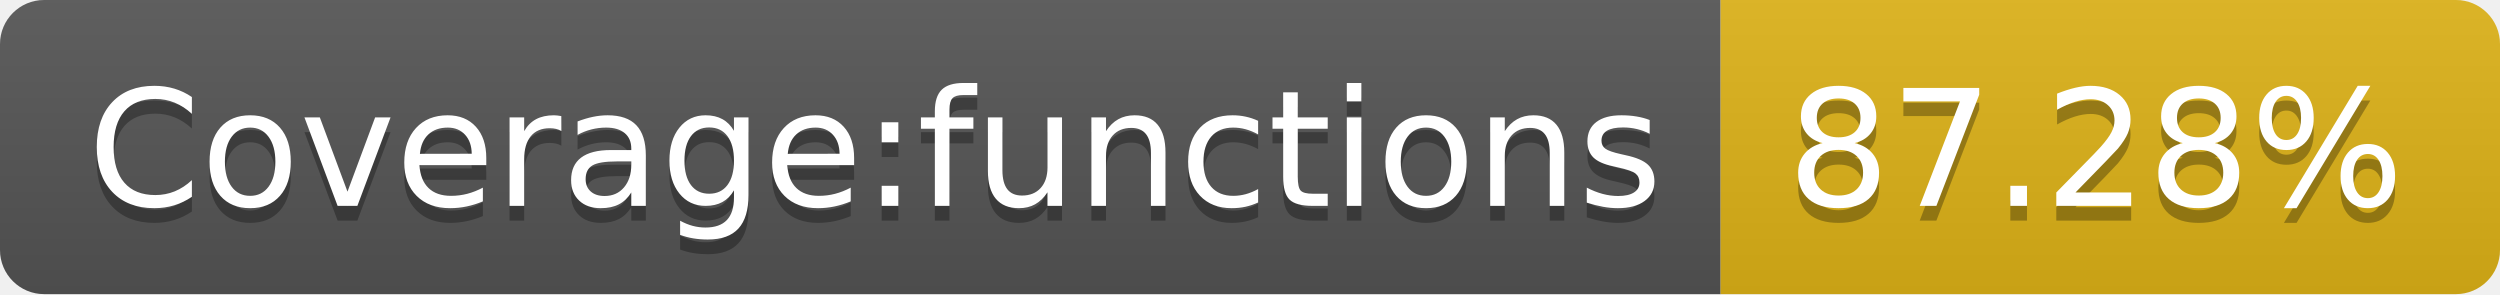
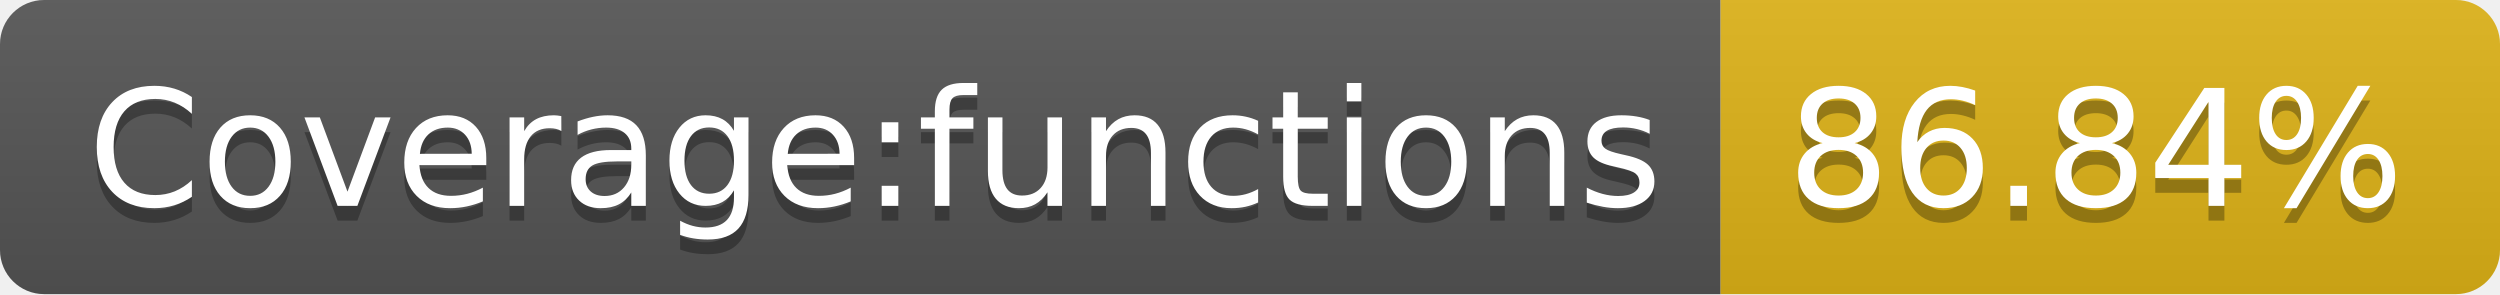
- <svg xmlns="http://www.w3.org/2000/svg" width="170" height="20" role="img" aria-label="Coverage:functions: 87.28%">
+ <svg xmlns="http://www.w3.org/2000/svg" width="170" height="20" role="img" aria-label="Coverage:functions: 86.84%">
  <linearGradient id="s" x2="0" y2="100%">
    <stop offset="0" stop-color="#bbb" stop-opacity=".1" />
    <stop offset="1" stop-opacity=".1" />
  </linearGradient>
  <clipPath id="r">
    <rect width="170" height="20" rx="3" fill="#fff" />
  </clipPath>
  <g clip-path="url(#r)">
    <rect width="117" height="20" fill="#555" />
    <rect x="117" width="53" height="20" fill="#dfb317" />
    <rect width="170" height="20" fill="url(#s)" />
  </g>
  <g fill="#fff" text-anchor="middle" font-family="Verdana,Geneva,DejaVu Sans,sans-serif" text-rendering="geometricPrecision" font-size="110">
    <text aria-hidden="true" x="595" y="150" fill="#010101" fill-opacity=".3" transform="scale(.1)" textLength="1070">Coverage:functions</text>
    <text x="595" y="140" transform="scale(.1)" fill="#fff" textLength="1070">Coverage:functions</text>
-     <text aria-hidden="true" x="1425" y="150" fill="#010101" fill-opacity=".3" transform="scale(.1)" textLength="430">87.28%</text>
-     <text x="1425" y="140" transform="scale(.1)" fill="#fff" textLength="430">87.28%</text>
+     <text aria-hidden="true" x="1425" y="150" fill="#010101" fill-opacity=".3" transform="scale(.1)" textLength="430">86.84%</text>
+     <text x="1425" y="140" transform="scale(.1)" fill="#fff" textLength="430">86.84%</text>
  </g>
</svg>
